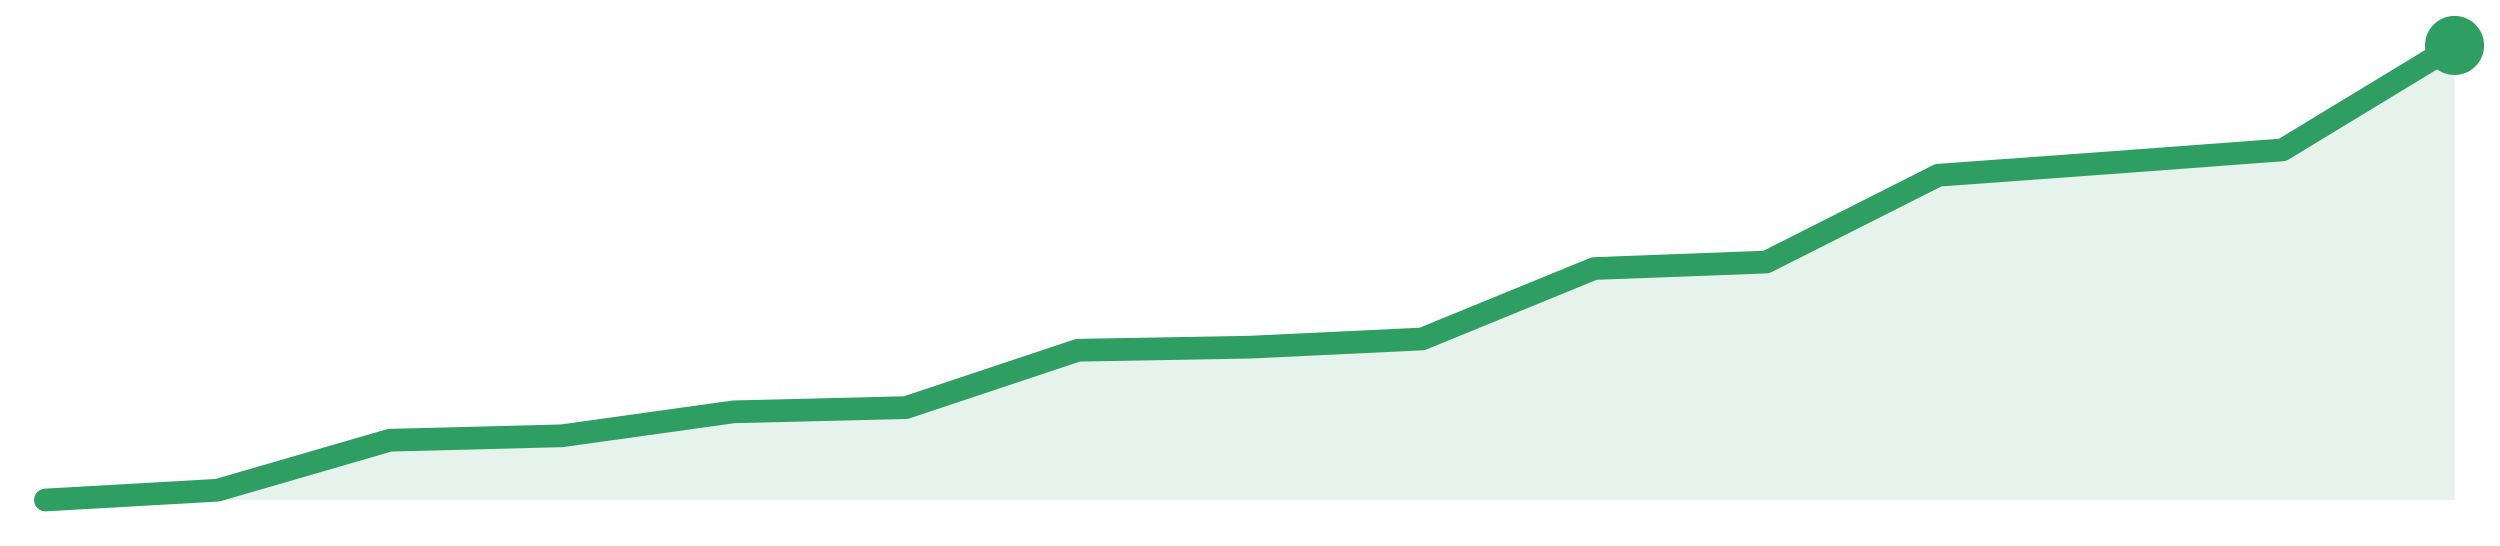
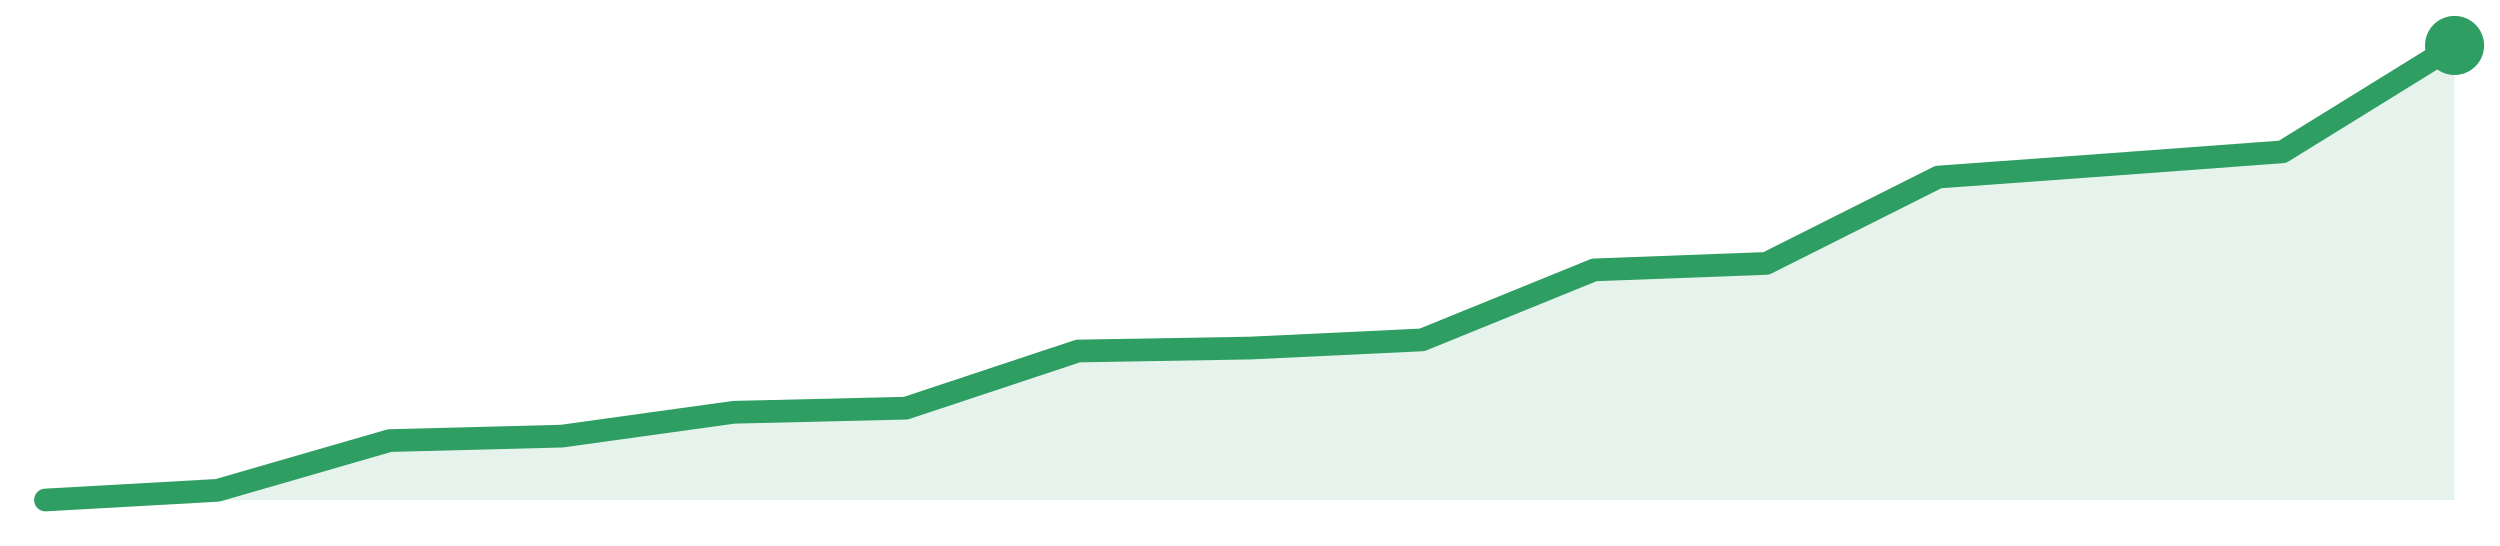
<svg xmlns="http://www.w3.org/2000/svg" width="220" height="48" viewBox="0 0 220 48" role="img" aria-label="trend">
-   <path d="M4.0,44.0 L4.0,44.0 L19.14,43.14 L34.29,38.74 L49.43,38.35 L64.57,36.24 L79.71,35.87 L94.86,30.82 L110.0,30.55 L125.14,29.83 L140.29,23.63 L155.43,23.06 L170.57,15.42 L185.71,14.32 L200.86,13.19 L216.0,4.0 L216.0,44.0 Z" fill="#2f9e631f" />
-   <path d="M4.0,44.0 L19.14,43.14 L34.29,38.74 L49.43,38.35 L64.57,36.24 L79.71,35.87 L94.86,30.82 L110.0,30.55 L125.14,29.83 L140.29,23.63 L155.43,23.06 L170.57,15.42 L185.71,14.32 L200.86,13.19 L216.0,4.0" fill="none" stroke="#2f9e63" stroke-width="2" stroke-linejoin="round" stroke-linecap="round" />
+   <path d="M4.0,44.0 L4.0,44.0 L19.14,43.15 L34.29,38.77 L49.43,38.38 L64.57,36.28 L79.71,35.92 L94.86,30.89 L110.0,30.63 L125.14,29.91 L140.29,23.75 L155.43,23.18 L170.57,15.58 L185.71,14.48 L200.86,13.36 L216.0,4.0 L216.0,44.0 Z" fill="#2f9e631f" />
+   <path d="M4.0,44.0 L19.14,43.15 L34.29,38.77 L49.43,38.38 L64.57,36.28 L79.71,35.92 L94.86,30.89 L110.0,30.63 L125.14,29.91 L140.29,23.75 L155.43,23.18 L170.57,15.58 L185.71,14.48 L200.86,13.36 L216.0,4.0" fill="none" stroke="#2f9e63" stroke-width="2" stroke-linejoin="round" stroke-linecap="round" />
  <circle cx="216.0" cy="4.0" r="2.6" fill="#2f9e63" />
</svg>
